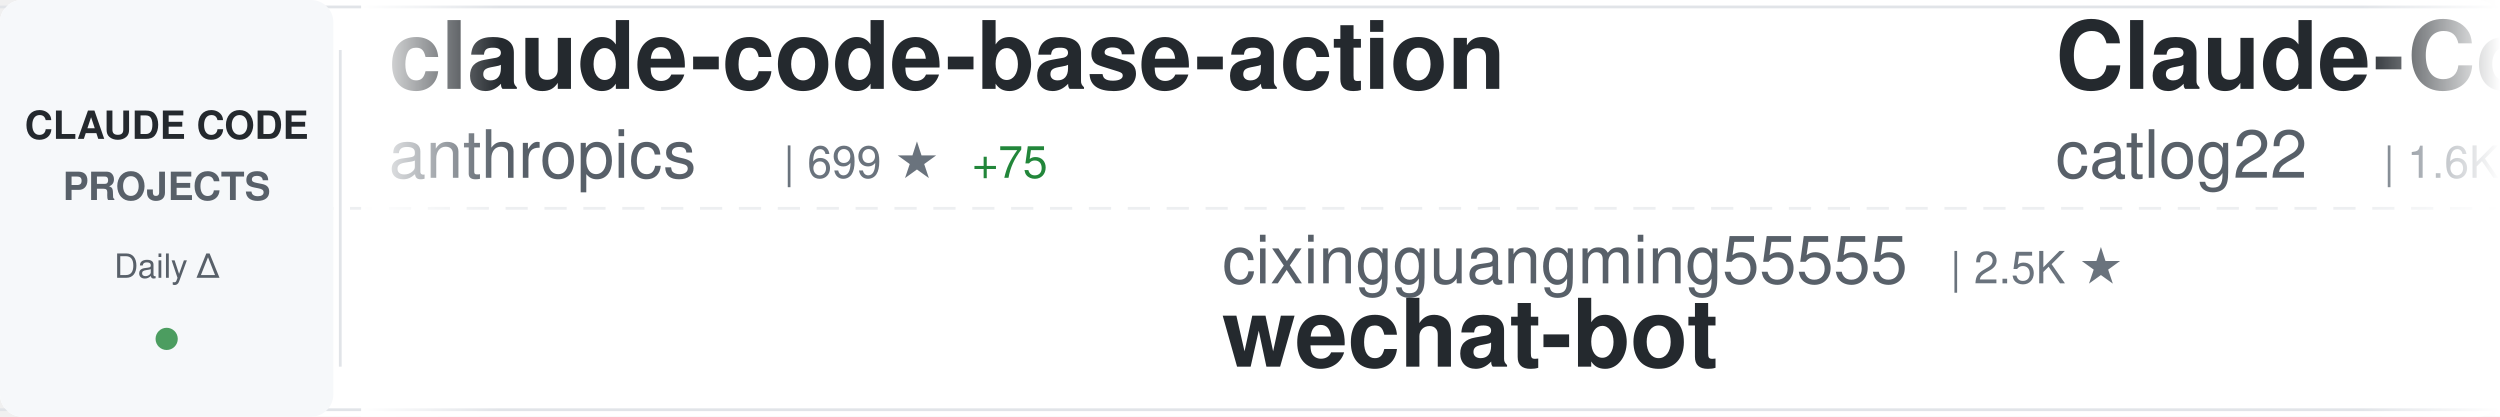
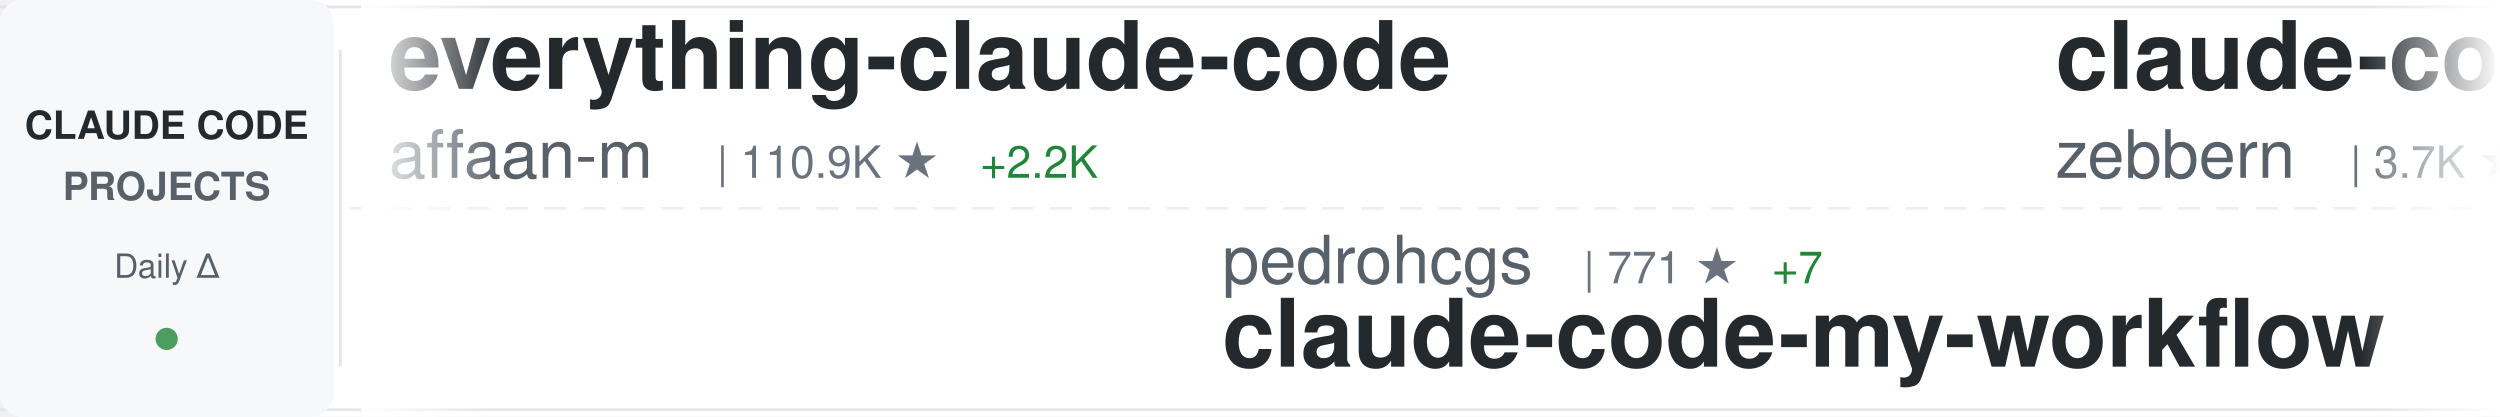
<svg xmlns="http://www.w3.org/2000/svg" width="900" height="150">
  <defs>
    <linearGradient id="awesomeLeftFade" x1="0%" y1="0%" x2="100%" y2="0%">
      <stop offset="0%" style="stop-color:#ffffff;stop-opacity:1" />
      <stop offset="100%" style="stop-color:#ffffff;stop-opacity:0" />
    </linearGradient>
    <linearGradient id="awesomeRightFade" x1="0%" y1="0%" x2="100%" y2="0%">
      <stop offset="0%" style="stop-color:#ffffff;stop-opacity:0" />
      <stop offset="100%" style="stop-color:#ffffff;stop-opacity:1" />
    </linearGradient>
  </defs>
  <rect width="900" height="150" fill="#ffffff" rx="8" />
  <rect x="0" y="2" width="900" height="1" fill="#e1e4e8" />
  <rect x="0" y="147" width="900" height="1" fill="#e1e4e8" />
  <line x1="0" y1="75" x2="900" y2="75" stroke="#e1e4e8" stroke-width="1" stroke-dasharray="8 6" opacity="0.6" />
  <rect x="0" y="0" width="120" height="150" fill="#f6f8fa" rx="8" />
  <text x="60" y="50" font-family="-apple-system, BlinkMacSystemFont, 'Segoe UI', Helvetica, Arial, sans-serif" font-size="14" font-weight="600" fill="#24292e" text-anchor="middle">CLAUDE CODE</text>
  <text x="60" y="72" font-family="-apple-system, BlinkMacSystemFont, 'Segoe UI', Helvetica, Arial, sans-serif" font-size="14" font-weight="600" fill="#586069" text-anchor="middle">PROJECTS</text>
  <text x="60" y="100" font-family="-apple-system, BlinkMacSystemFont, 'Segoe UI', Helvetica, Arial, sans-serif" font-size="12" font-weight="500" fill="#586069" text-anchor="middle">Daily Δ</text>
  <circle cx="60" cy="122" r="4" fill="#22863a" opacity="0.8" />
  <rect x="122" y="18" width="1" height="114" fill="#e1e4e8" />
  <clipPath id="awesomeTickerClip">
    <rect x="130" y="0" width="770" height="150" />
  </clipPath>
  <g clip-path="url(#awesomeTickerClip)">
    <g id="awesomeTickerItems">
      <animateTransform attributeName="transform" attributeType="XML" type="translate" from="0 0" to="-3000 0" dur="54s" repeatCount="indefinite" />
      <g transform="translate(0, 0)">
-         <text x="140" y="32" font-family="-apple-system, BlinkMacSystemFont, 'Segoe UI', Helvetica, Arial, sans-serif" font-size="34" font-weight="600" fill="#24292e">claude-code-base-action</text>
-         <text x="140" y="64" font-family="-apple-system, BlinkMacSystemFont, 'Segoe UI', Helvetica, Arial, sans-serif" font-size="24" font-weight="400" fill="#586069">anthropics</text>
-         <text x="282" y="64" font-family="-apple-system, BlinkMacSystemFont, 'Segoe UI', Helvetica, Arial, sans-serif" font-size="16" font-weight="500" fill="#6a737d">| 699 ★</text>
-         <text x="350" y="64" font-family="-apple-system, BlinkMacSystemFont, 'Segoe UI', Helvetica, Arial, sans-serif" font-size="16" font-weight="500" fill="#22863a"> +75</text>
+         <text x="140" y="32" font-family="-apple-system, BlinkMacSystemFont, 'Segoe UI', Helvetica, Arial, sans-serif" font-size="34" font-weight="600" fill="#24292e">everything-claude-code</text>
+         <text x="140" y="64" font-family="-apple-system, BlinkMacSystemFont, 'Segoe UI', Helvetica, Arial, sans-serif" font-size="24" font-weight="400" fill="#586069">affaan-m</text>
+         <text x="258" y="64" font-family="-apple-system, BlinkMacSystemFont, 'Segoe UI', Helvetica, Arial, sans-serif" font-size="16" font-weight="500" fill="#6a737d">| 110.9K ★</text>
+         <text x="353" y="64" font-family="-apple-system, BlinkMacSystemFont, 'Segoe UI', Helvetica, Arial, sans-serif" font-size="16" font-weight="500" fill="#22863a"> +2.2K</text>
      </g>
      <g transform="translate(300, 0)">
-         <text x="140" y="102" font-family="-apple-system, BlinkMacSystemFont, 'Segoe UI', Helvetica, Arial, sans-serif" font-size="24" font-weight="400" fill="#586069">cixingguangming55555</text>
-         <text x="402" y="102" font-family="-apple-system, BlinkMacSystemFont, 'Segoe UI', Helvetica, Arial, sans-serif" font-size="16" font-weight="500" fill="#6a737d">| 2.5K ★</text>
-         <text x="140" y="132" font-family="-apple-system, BlinkMacSystemFont, 'Segoe UI', Helvetica, Arial, sans-serif" font-size="34" font-weight="600" fill="#24292e">wechat-bot</text>
+         <text x="140" y="102" font-family="-apple-system, BlinkMacSystemFont, 'Segoe UI', Helvetica, Arial, sans-serif" font-size="24" font-weight="400" fill="#586069">pedrohcgs</text>
+         <text x="270" y="102" font-family="-apple-system, BlinkMacSystemFont, 'Segoe UI', Helvetica, Arial, sans-serif" font-size="16" font-weight="500" fill="#6a737d">| 771 ★</text>
+         <text x="338" y="102" font-family="-apple-system, BlinkMacSystemFont, 'Segoe UI', Helvetica, Arial, sans-serif" font-size="16" font-weight="500" fill="#22863a"> +7</text>
+         <text x="140" y="132" font-family="-apple-system, BlinkMacSystemFont, 'Segoe UI', Helvetica, Arial, sans-serif" font-size="34" font-weight="600" fill="#24292e">claude-code-my-workflow</text>
      </g>
      <g transform="translate(600, 0)">
-         <text x="140" y="32" font-family="-apple-system, BlinkMacSystemFont, 'Segoe UI', Helvetica, Arial, sans-serif" font-size="34" font-weight="600" fill="#24292e">Claude-Code-Workflow</text>
-         <text x="140" y="64" font-family="-apple-system, BlinkMacSystemFont, 'Segoe UI', Helvetica, Arial, sans-serif" font-size="24" font-weight="400" fill="#586069">catlog22</text>
-         <text x="258" y="64" font-family="-apple-system, BlinkMacSystemFont, 'Segoe UI', Helvetica, Arial, sans-serif" font-size="16" font-weight="500" fill="#6a737d">| 1.6K ★</text>
-         <text x="335" y="64" font-family="-apple-system, BlinkMacSystemFont, 'Segoe UI', Helvetica, Arial, sans-serif" font-size="16" font-weight="500" fill="#22863a"> +12</text>
+         <text x="140" y="32" font-family="-apple-system, BlinkMacSystemFont, 'Segoe UI', Helvetica, Arial, sans-serif" font-size="34" font-weight="600" fill="#24292e">claude-code-guide</text>
+         <text x="140" y="64" font-family="-apple-system, BlinkMacSystemFont, 'Segoe UI', Helvetica, Arial, sans-serif" font-size="24" font-weight="400" fill="#586069">zebbern</text>
+         <text x="246" y="64" font-family="-apple-system, BlinkMacSystemFont, 'Segoe UI', Helvetica, Arial, sans-serif" font-size="16" font-weight="500" fill="#6a737d">| 3.7K ★</text>
+         <text x="323" y="64" font-family="-apple-system, BlinkMacSystemFont, 'Segoe UI', Helvetica, Arial, sans-serif" font-size="16" font-weight="500" fill="#22863a"> +10</text>
      </g>
      <g transform="translate(900, 0)">
-         <text x="140" y="102" font-family="-apple-system, BlinkMacSystemFont, 'Segoe UI', Helvetica, Arial, sans-serif" font-size="24" font-weight="400" fill="#586069">revfactory</text>
-         <text x="282" y="102" font-family="-apple-system, BlinkMacSystemFont, 'Segoe UI', Helvetica, Arial, sans-serif" font-size="16" font-weight="500" fill="#6a737d">| 765 ★</text>
-         <text x="350" y="102" font-family="-apple-system, BlinkMacSystemFont, 'Segoe UI', Helvetica, Arial, sans-serif" font-size="16" font-weight="500" fill="#22863a"> +1</text>
-         <text x="140" y="132" font-family="-apple-system, BlinkMacSystemFont, 'Segoe UI', Helvetica, Arial, sans-serif" font-size="34" font-weight="600" fill="#24292e">claude-code-mastering</text>
+         <text x="140" y="102" font-family="-apple-system, BlinkMacSystemFont, 'Segoe UI', Helvetica, Arial, sans-serif" font-size="24" font-weight="400" fill="#586069">eyaltoledano</text>
+         <text x="306" y="102" font-family="-apple-system, BlinkMacSystemFont, 'Segoe UI', Helvetica, Arial, sans-serif" font-size="16" font-weight="500" fill="#6a737d">| 26.2K ★</text>
+         <text x="392" y="102" font-family="-apple-system, BlinkMacSystemFont, 'Segoe UI', Helvetica, Arial, sans-serif" font-size="16" font-weight="500" fill="#22863a"> +34</text>
+         <text x="140" y="132" font-family="-apple-system, BlinkMacSystemFont, 'Segoe UI', Helvetica, Arial, sans-serif" font-size="34" font-weight="600" fill="#24292e">claude-task-master</text>
      </g>
      <g transform="translate(1200, 0)">
-         <text x="140" y="32" font-family="-apple-system, BlinkMacSystemFont, 'Segoe UI', Helvetica, Arial, sans-serif" font-size="34" font-weight="600" fill="#24292e">claude-code-hub</text>
-         <text x="140" y="64" font-family="-apple-system, BlinkMacSystemFont, 'Segoe UI', Helvetica, Arial, sans-serif" font-size="24" font-weight="400" fill="#586069">ding113</text>
-         <text x="246" y="64" font-family="-apple-system, BlinkMacSystemFont, 'Segoe UI', Helvetica, Arial, sans-serif" font-size="16" font-weight="500" fill="#6a737d">| 2.1K ★</text>
-         <text x="323" y="64" font-family="-apple-system, BlinkMacSystemFont, 'Segoe UI', Helvetica, Arial, sans-serif" font-size="16" font-weight="500" fill="#22863a"> +28</text>
+         <text x="140" y="32" font-family="-apple-system, BlinkMacSystemFont, 'Segoe UI', Helvetica, Arial, sans-serif" font-size="34" font-weight="600" fill="#24292e">Claude-Code-Game-Studios</text>
+         <text x="140" y="64" font-family="-apple-system, BlinkMacSystemFont, 'Segoe UI', Helvetica, Arial, sans-serif" font-size="24" font-weight="400" fill="#586069">Donchitos</text>
+         <text x="270" y="64" font-family="-apple-system, BlinkMacSystemFont, 'Segoe UI', Helvetica, Arial, sans-serif" font-size="16" font-weight="500" fill="#6a737d">| 6.4K ★</text>
+         <text x="347" y="64" font-family="-apple-system, BlinkMacSystemFont, 'Segoe UI', Helvetica, Arial, sans-serif" font-size="16" font-weight="500" fill="#22863a"> +1.1K</text>
      </g>
      <g transform="translate(1500, 0)">
-         <text x="140" y="102" font-family="-apple-system, BlinkMacSystemFont, 'Segoe UI', Helvetica, Arial, sans-serif" font-size="24" font-weight="400" fill="#586069">alirezarezvani</text>
-         <text x="330" y="102" font-family="-apple-system, BlinkMacSystemFont, 'Segoe UI', Helvetica, Arial, sans-serif" font-size="16" font-weight="500" fill="#6a737d">| 7.2K ★</text>
-         <text x="407" y="102" font-family="-apple-system, BlinkMacSystemFont, 'Segoe UI', Helvetica, Arial, sans-serif" font-size="16" font-weight="500" fill="#22863a"> +235</text>
-         <text x="140" y="132" font-family="-apple-system, BlinkMacSystemFont, 'Segoe UI', Helvetica, Arial, sans-serif" font-size="34" font-weight="600" fill="#24292e">claude-skills</text>
+         <text x="140" y="102" font-family="-apple-system, BlinkMacSystemFont, 'Segoe UI', Helvetica, Arial, sans-serif" font-size="24" font-weight="400" fill="#586069">ghuntley</text>
+         <text x="258" y="102" font-family="-apple-system, BlinkMacSystemFont, 'Segoe UI', Helvetica, Arial, sans-serif" font-size="16" font-weight="500" fill="#6a737d">| 872 ★</text>
+         <text x="326" y="102" font-family="-apple-system, BlinkMacSystemFont, 'Segoe UI', Helvetica, Arial, sans-serif" font-size="16" font-weight="500" fill="#22863a"> +1</text>
+         <text x="140" y="132" font-family="-apple-system, BlinkMacSystemFont, 'Segoe UI', Helvetica, Arial, sans-serif" font-size="34" font-weight="600" fill="#24292e">claude-code-source-code-...</text>
      </g>
      <g transform="translate(1800, 0)">
-         <text x="140" y="32" font-family="-apple-system, BlinkMacSystemFont, 'Segoe UI', Helvetica, Arial, sans-serif" font-size="34" font-weight="600" fill="#24292e">my-claude-code-setup</text>
-         <text x="140" y="64" font-family="-apple-system, BlinkMacSystemFont, 'Segoe UI', Helvetica, Arial, sans-serif" font-size="24" font-weight="400" fill="#586069">centminmod</text>
-         <text x="282" y="64" font-family="-apple-system, BlinkMacSystemFont, 'Segoe UI', Helvetica, Arial, sans-serif" font-size="16" font-weight="500" fill="#6a737d">| 2.1K ★</text>
-         <text x="359" y="64" font-family="-apple-system, BlinkMacSystemFont, 'Segoe UI', Helvetica, Arial, sans-serif" font-size="16" font-weight="500" fill="#22863a"> +5</text>
+         <text x="140" y="32" font-family="-apple-system, BlinkMacSystemFont, 'Segoe UI', Helvetica, Arial, sans-serif" font-size="34" font-weight="600" fill="#24292e">cc-switch</text>
+         <text x="140" y="64" font-family="-apple-system, BlinkMacSystemFont, 'Segoe UI', Helvetica, Arial, sans-serif" font-size="24" font-weight="400" fill="#586069">farion1231</text>
+         <text x="282" y="64" font-family="-apple-system, BlinkMacSystemFont, 'Segoe UI', Helvetica, Arial, sans-serif" font-size="16" font-weight="500" fill="#6a737d">| 34.2K ★</text>
+         <text x="368" y="64" font-family="-apple-system, BlinkMacSystemFont, 'Segoe UI', Helvetica, Arial, sans-serif" font-size="16" font-weight="500" fill="#22863a"> +553</text>
      </g>
      <g transform="translate(2100, 0)">
-         <text x="140" y="102" font-family="-apple-system, BlinkMacSystemFont, 'Segoe UI', Helvetica, Arial, sans-serif" font-size="24" font-weight="400" fill="#586069">zebbern</text>
-         <text x="246" y="102" font-family="-apple-system, BlinkMacSystemFont, 'Segoe UI', Helvetica, Arial, sans-serif" font-size="16" font-weight="500" fill="#6a737d">| 3.7K ★</text>
-         <text x="323" y="102" font-family="-apple-system, BlinkMacSystemFont, 'Segoe UI', Helvetica, Arial, sans-serif" font-size="16" font-weight="500" fill="#22863a"> +8</text>
-         <text x="140" y="132" font-family="-apple-system, BlinkMacSystemFont, 'Segoe UI', Helvetica, Arial, sans-serif" font-size="34" font-weight="600" fill="#24292e">claude-code-guide</text>
+         <text x="140" y="102" font-family="-apple-system, BlinkMacSystemFont, 'Segoe UI', Helvetica, Arial, sans-serif" font-size="24" font-weight="400" fill="#586069">anthropics</text>
+         <text x="282" y="102" font-family="-apple-system, BlinkMacSystemFont, 'Segoe UI', Helvetica, Arial, sans-serif" font-size="16" font-weight="500" fill="#6a737d">| 14.9K ★</text>
+         <text x="368" y="102" font-family="-apple-system, BlinkMacSystemFont, 'Segoe UI', Helvetica, Arial, sans-serif" font-size="16" font-weight="500" fill="#22863a"> +182</text>
+         <text x="140" y="132" font-family="-apple-system, BlinkMacSystemFont, 'Segoe UI', Helvetica, Arial, sans-serif" font-size="34" font-weight="600" fill="#24292e">claude-plugins-official</text>
      </g>
      <g transform="translate(2400, 0)">
-         <text x="140" y="32" font-family="-apple-system, BlinkMacSystemFont, 'Segoe UI', Helvetica, Arial, sans-serif" font-size="34" font-weight="600" fill="#24292e">claude-code-docs</text>
-         <text x="140" y="64" font-family="-apple-system, BlinkMacSystemFont, 'Segoe UI', Helvetica, Arial, sans-serif" font-size="24" font-weight="400" fill="#586069">ericbuess</text>
-         <text x="270" y="64" font-family="-apple-system, BlinkMacSystemFont, 'Segoe UI', Helvetica, Arial, sans-serif" font-size="16" font-weight="500" fill="#6a737d">| 754 ★</text>
-         <text x="338" y="64" font-family="-apple-system, BlinkMacSystemFont, 'Segoe UI', Helvetica, Arial, sans-serif" font-size="16" font-weight="500" fill="#22863a"> +1</text>
+         <text x="140" y="32" font-family="-apple-system, BlinkMacSystemFont, 'Segoe UI', Helvetica, Arial, sans-serif" font-size="34" font-weight="600" fill="#24292e">claude-code-system-promp...</text>
+         <text x="140" y="64" font-family="-apple-system, BlinkMacSystemFont, 'Segoe UI', Helvetica, Arial, sans-serif" font-size="24" font-weight="400" fill="#586069">Piebald-AI</text>
+         <text x="282" y="64" font-family="-apple-system, BlinkMacSystemFont, 'Segoe UI', Helvetica, Arial, sans-serif" font-size="16" font-weight="500" fill="#6a737d">| 6.8K ★</text>
+         <text x="359" y="64" font-family="-apple-system, BlinkMacSystemFont, 'Segoe UI', Helvetica, Arial, sans-serif" font-size="16" font-weight="500" fill="#22863a"> +103</text>
      </g>
      <g transform="translate(2700, 0)">
-         <text x="140" y="102" font-family="-apple-system, BlinkMacSystemFont, 'Segoe UI', Helvetica, Arial, sans-serif" font-size="24" font-weight="400" fill="#586069">d-kimuson</text>
-         <text x="270" y="102" font-family="-apple-system, BlinkMacSystemFont, 'Segoe UI', Helvetica, Arial, sans-serif" font-size="16" font-weight="500" fill="#6a737d">| 1.0K ★</text>
-         <text x="347" y="102" font-family="-apple-system, BlinkMacSystemFont, 'Segoe UI', Helvetica, Arial, sans-serif" font-size="16" font-weight="500" fill="#22863a"> +6</text>
-         <text x="140" y="132" font-family="-apple-system, BlinkMacSystemFont, 'Segoe UI', Helvetica, Arial, sans-serif" font-size="34" font-weight="600" fill="#24292e">claude-code-viewer</text>
+         <text x="140" y="102" font-family="-apple-system, BlinkMacSystemFont, 'Segoe UI', Helvetica, Arial, sans-serif" font-size="24" font-weight="400" fill="#586069">router-for-me</text>
+         <text x="318" y="102" font-family="-apple-system, BlinkMacSystemFont, 'Segoe UI', Helvetica, Arial, sans-serif" font-size="16" font-weight="500" fill="#6a737d">| 20.5K ★</text>
+         <text x="404" y="102" font-family="-apple-system, BlinkMacSystemFont, 'Segoe UI', Helvetica, Arial, sans-serif" font-size="16" font-weight="500" fill="#22863a"> +317</text>
+         <text x="140" y="132" font-family="-apple-system, BlinkMacSystemFont, 'Segoe UI', Helvetica, Arial, sans-serif" font-size="34" font-weight="600" fill="#24292e">CLIProxyAPI</text>
      </g>
      <g transform="translate(3000, 0)">
-         <text x="140" y="32" font-family="-apple-system, BlinkMacSystemFont, 'Segoe UI', Helvetica, Arial, sans-serif" font-size="34" font-weight="600" fill="#24292e">claude-code-base-action</text>
-         <text x="140" y="64" font-family="-apple-system, BlinkMacSystemFont, 'Segoe UI', Helvetica, Arial, sans-serif" font-size="24" font-weight="400" fill="#586069">anthropics</text>
-         <text x="282" y="64" font-family="-apple-system, BlinkMacSystemFont, 'Segoe UI', Helvetica, Arial, sans-serif" font-size="16" font-weight="500" fill="#6a737d">| 699 ★</text>
-         <text x="350" y="64" font-family="-apple-system, BlinkMacSystemFont, 'Segoe UI', Helvetica, Arial, sans-serif" font-size="16" font-weight="500" fill="#22863a"> +75</text>
+         <text x="140" y="32" font-family="-apple-system, BlinkMacSystemFont, 'Segoe UI', Helvetica, Arial, sans-serif" font-size="34" font-weight="600" fill="#24292e">everything-claude-code</text>
+         <text x="140" y="64" font-family="-apple-system, BlinkMacSystemFont, 'Segoe UI', Helvetica, Arial, sans-serif" font-size="24" font-weight="400" fill="#586069">affaan-m</text>
+         <text x="258" y="64" font-family="-apple-system, BlinkMacSystemFont, 'Segoe UI', Helvetica, Arial, sans-serif" font-size="16" font-weight="500" fill="#6a737d">| 110.9K ★</text>
+         <text x="353" y="64" font-family="-apple-system, BlinkMacSystemFont, 'Segoe UI', Helvetica, Arial, sans-serif" font-size="16" font-weight="500" fill="#22863a"> +2.2K</text>
      </g>
      <g transform="translate(3300, 0)">
-         <text x="140" y="102" font-family="-apple-system, BlinkMacSystemFont, 'Segoe UI', Helvetica, Arial, sans-serif" font-size="24" font-weight="400" fill="#586069">cixingguangming55555</text>
-         <text x="402" y="102" font-family="-apple-system, BlinkMacSystemFont, 'Segoe UI', Helvetica, Arial, sans-serif" font-size="16" font-weight="500" fill="#6a737d">| 2.5K ★</text>
-         <text x="140" y="132" font-family="-apple-system, BlinkMacSystemFont, 'Segoe UI', Helvetica, Arial, sans-serif" font-size="34" font-weight="600" fill="#24292e">wechat-bot</text>
+         <text x="140" y="102" font-family="-apple-system, BlinkMacSystemFont, 'Segoe UI', Helvetica, Arial, sans-serif" font-size="24" font-weight="400" fill="#586069">pedrohcgs</text>
+         <text x="270" y="102" font-family="-apple-system, BlinkMacSystemFont, 'Segoe UI', Helvetica, Arial, sans-serif" font-size="16" font-weight="500" fill="#6a737d">| 771 ★</text>
+         <text x="338" y="102" font-family="-apple-system, BlinkMacSystemFont, 'Segoe UI', Helvetica, Arial, sans-serif" font-size="16" font-weight="500" fill="#22863a"> +7</text>
+         <text x="140" y="132" font-family="-apple-system, BlinkMacSystemFont, 'Segoe UI', Helvetica, Arial, sans-serif" font-size="34" font-weight="600" fill="#24292e">claude-code-my-workflow</text>
      </g>
      <g transform="translate(3600, 0)">
-         <text x="140" y="32" font-family="-apple-system, BlinkMacSystemFont, 'Segoe UI', Helvetica, Arial, sans-serif" font-size="34" font-weight="600" fill="#24292e">Claude-Code-Workflow</text>
-         <text x="140" y="64" font-family="-apple-system, BlinkMacSystemFont, 'Segoe UI', Helvetica, Arial, sans-serif" font-size="24" font-weight="400" fill="#586069">catlog22</text>
-         <text x="258" y="64" font-family="-apple-system, BlinkMacSystemFont, 'Segoe UI', Helvetica, Arial, sans-serif" font-size="16" font-weight="500" fill="#6a737d">| 1.6K ★</text>
-         <text x="335" y="64" font-family="-apple-system, BlinkMacSystemFont, 'Segoe UI', Helvetica, Arial, sans-serif" font-size="16" font-weight="500" fill="#22863a"> +12</text>
+         <text x="140" y="32" font-family="-apple-system, BlinkMacSystemFont, 'Segoe UI', Helvetica, Arial, sans-serif" font-size="34" font-weight="600" fill="#24292e">claude-code-guide</text>
+         <text x="140" y="64" font-family="-apple-system, BlinkMacSystemFont, 'Segoe UI', Helvetica, Arial, sans-serif" font-size="24" font-weight="400" fill="#586069">zebbern</text>
+         <text x="246" y="64" font-family="-apple-system, BlinkMacSystemFont, 'Segoe UI', Helvetica, Arial, sans-serif" font-size="16" font-weight="500" fill="#6a737d">| 3.7K ★</text>
+         <text x="323" y="64" font-family="-apple-system, BlinkMacSystemFont, 'Segoe UI', Helvetica, Arial, sans-serif" font-size="16" font-weight="500" fill="#22863a"> +10</text>
      </g>
      <g transform="translate(3900, 0)">
-         <text x="140" y="102" font-family="-apple-system, BlinkMacSystemFont, 'Segoe UI', Helvetica, Arial, sans-serif" font-size="24" font-weight="400" fill="#586069">revfactory</text>
-         <text x="282" y="102" font-family="-apple-system, BlinkMacSystemFont, 'Segoe UI', Helvetica, Arial, sans-serif" font-size="16" font-weight="500" fill="#6a737d">| 765 ★</text>
-         <text x="350" y="102" font-family="-apple-system, BlinkMacSystemFont, 'Segoe UI', Helvetica, Arial, sans-serif" font-size="16" font-weight="500" fill="#22863a"> +1</text>
-         <text x="140" y="132" font-family="-apple-system, BlinkMacSystemFont, 'Segoe UI', Helvetica, Arial, sans-serif" font-size="34" font-weight="600" fill="#24292e">claude-code-mastering</text>
+         <text x="140" y="102" font-family="-apple-system, BlinkMacSystemFont, 'Segoe UI', Helvetica, Arial, sans-serif" font-size="24" font-weight="400" fill="#586069">eyaltoledano</text>
+         <text x="306" y="102" font-family="-apple-system, BlinkMacSystemFont, 'Segoe UI', Helvetica, Arial, sans-serif" font-size="16" font-weight="500" fill="#6a737d">| 26.2K ★</text>
+         <text x="392" y="102" font-family="-apple-system, BlinkMacSystemFont, 'Segoe UI', Helvetica, Arial, sans-serif" font-size="16" font-weight="500" fill="#22863a"> +34</text>
+         <text x="140" y="132" font-family="-apple-system, BlinkMacSystemFont, 'Segoe UI', Helvetica, Arial, sans-serif" font-size="34" font-weight="600" fill="#24292e">claude-task-master</text>
      </g>
    </g>
  </g>
  <rect x="130" y="0" width="50" height="150" fill="url(#awesomeLeftFade)" />
  <rect x="850" y="0" width="50" height="150" fill="url(#awesomeRightFade)" />
</svg>
